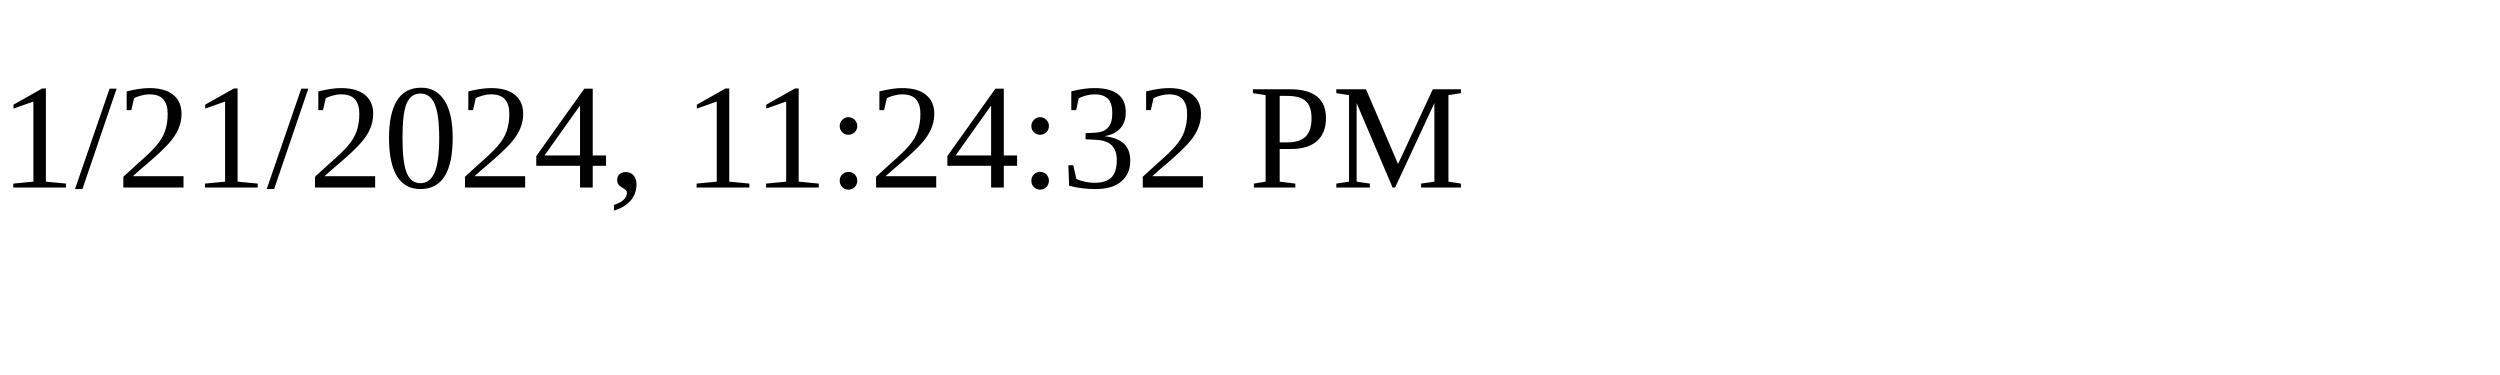
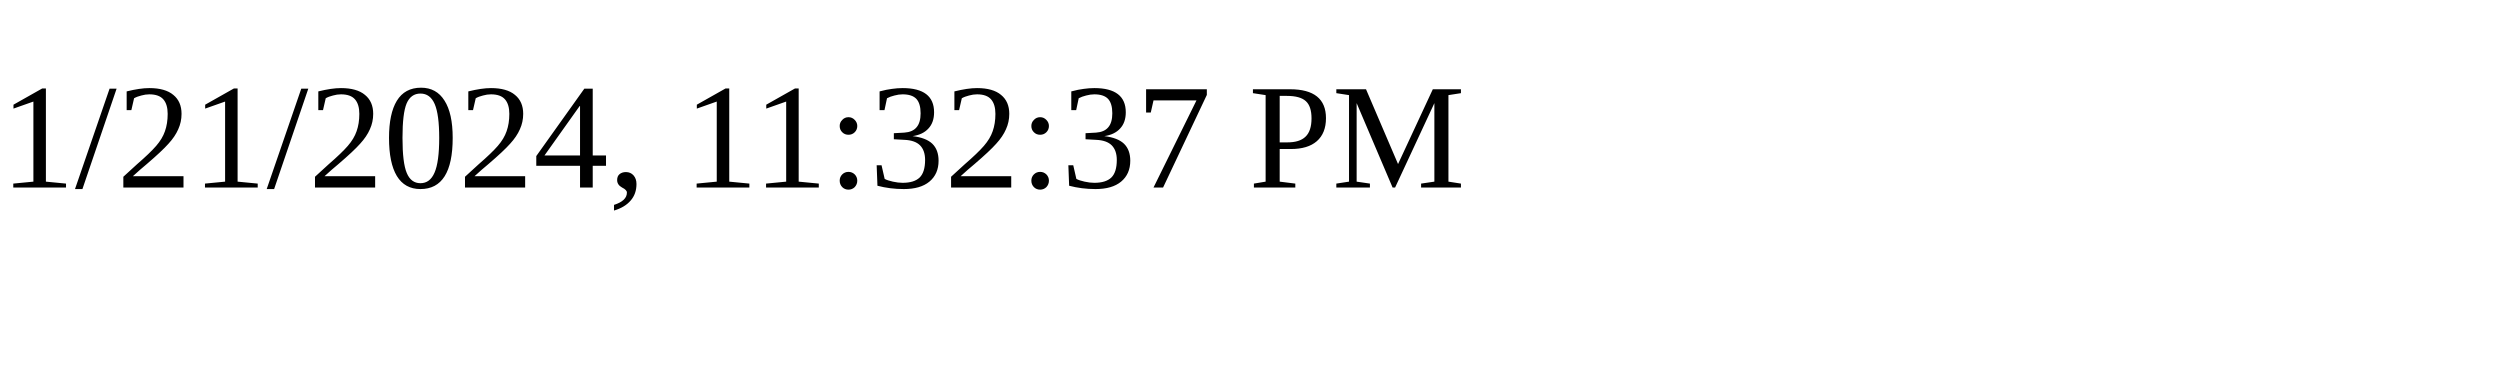
<svg xmlns="http://www.w3.org/2000/svg" height="30" width="200">
-   <text x="0" y="15">1/21/2024, 11:24:32 PM</text>
+   <text x="0" y="15">1/21/2024, 11:32:37 PM</text>
</svg>
